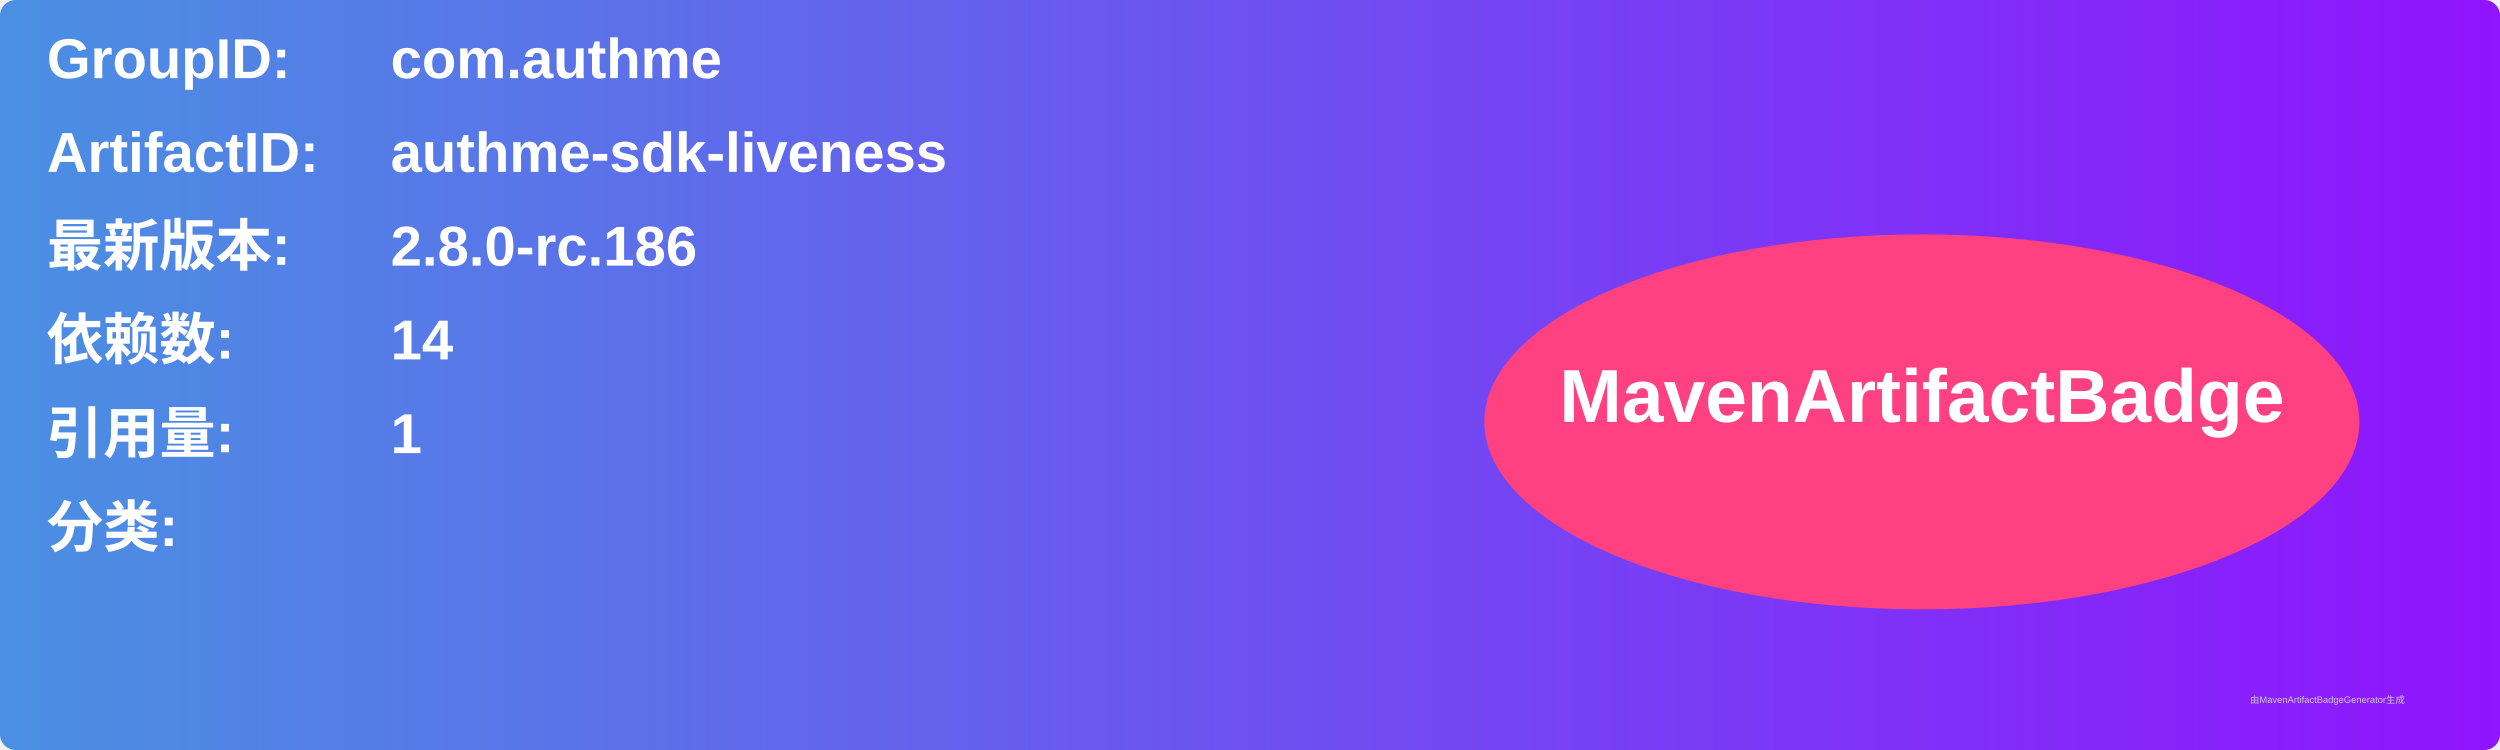
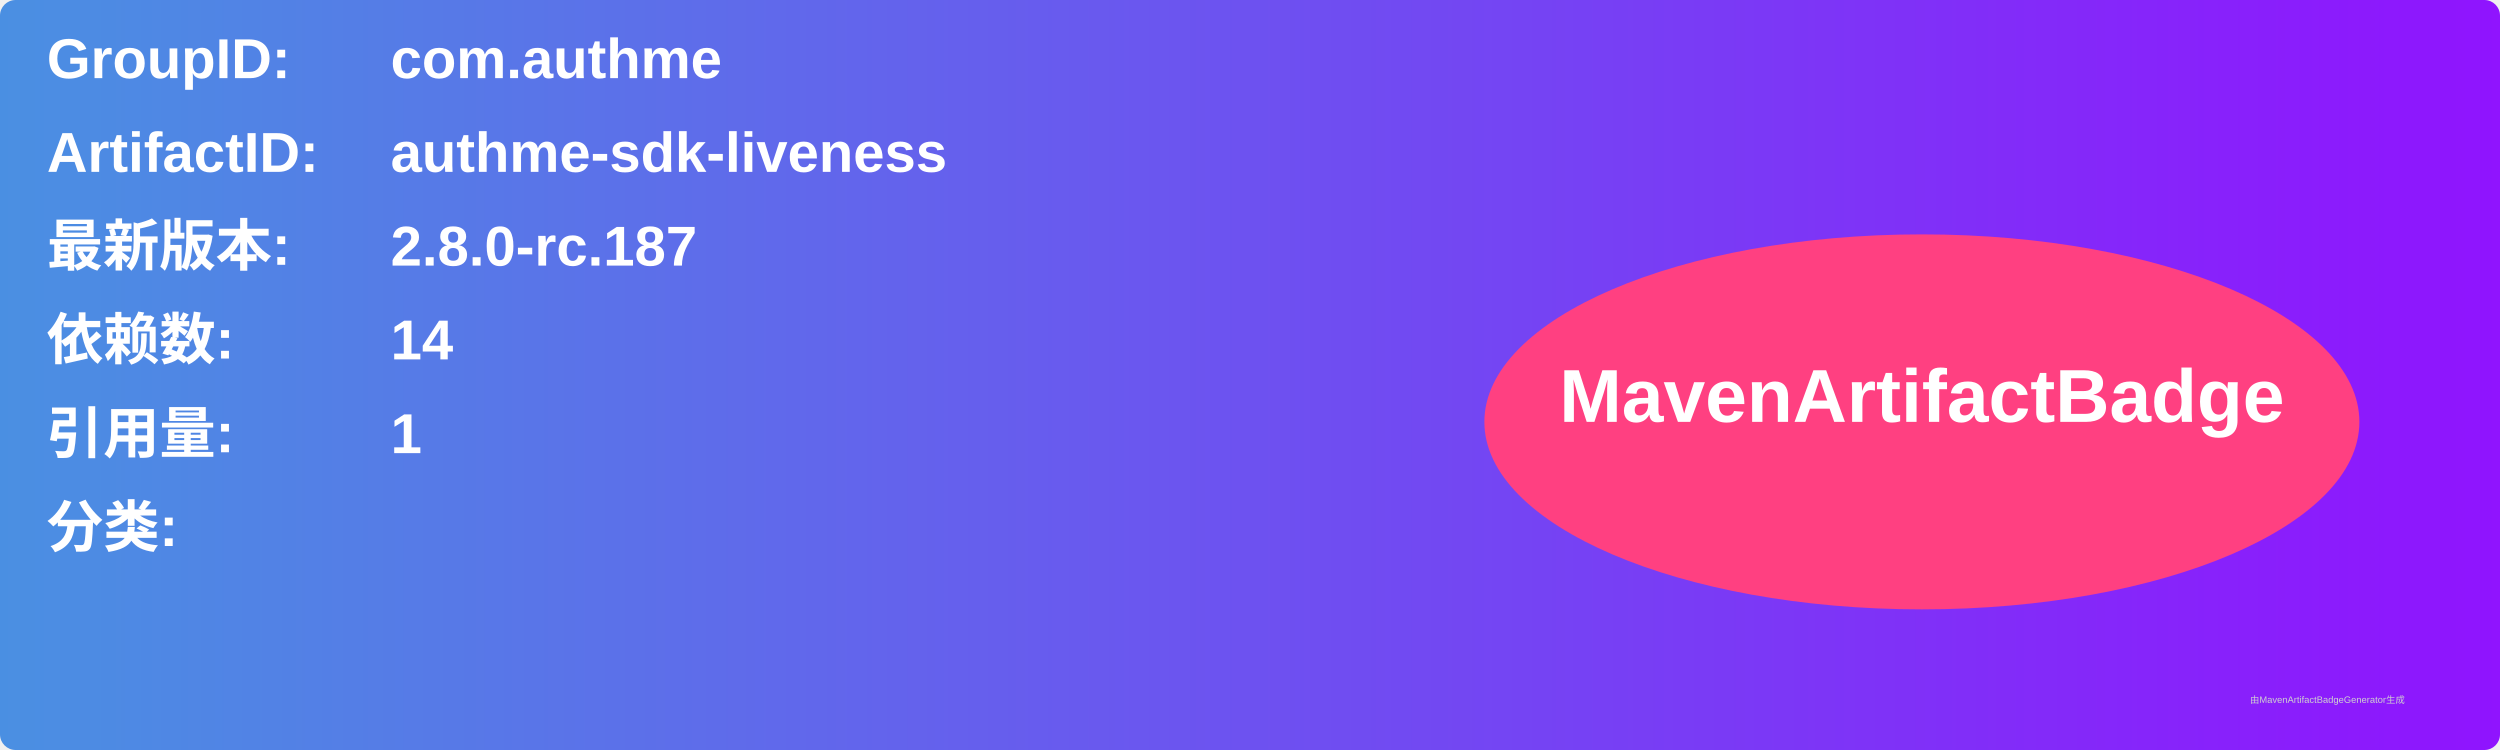
<svg xmlns="http://www.w3.org/2000/svg" width="800" height="240" viewBox="0 0 800 240">
  <linearGradient id="grad" x1="0%" y1="0%" x2="100%" y2="0%">
    <stop offset="0%" stop-color="#4a90e2" />
    <stop offset="100%" stop-color="#9013fe" />
  </linearGradient>
  <rect width="100%" height="100%" rx="5" ry="5" fill="url(#grad)" />
  <g transform="translate(15, 15)">
    <text x="0" y="10" font-family="Arial" font-size="18" fill="white" font-weight="bold" width="260">GroupID:</text>
    <text x="110" y="10" font-family="Arial" font-size="18" fill="white" font-weight="bold" width="460">com.authme</text>
    <text x="0" y="40" font-family="Arial" font-size="18" fill="white" font-weight="bold" width="260">ArtifactID:</text>
    <text x="110" y="40" font-family="Arial" font-size="18" fill="white" font-weight="bold" width="460">authme-sdk-liveness</text>
    <text x="0" y="70" font-family="Arial" font-size="18" fill="white" font-weight="bold">最新版本:</text>
    <text x="110" y="70" font-family="Arial" font-size="18" fill="white" font-weight="bold">
-       <tspan font-weight="bold">2.8.0-rc.186</tspan>
+       <tspan font-weight="bold">2.8.0-rc.187</tspan>
    </text>
    <text x="0" y="100" font-family="Arial" font-size="18" fill="white" font-weight="bold">依赖数: </text>
    <text x="110" y="100" font-family="Arial" font-size="18" fill="white">
      <tspan font-weight="bold">14</tspan>
    </text>
    <text x="0" y="130" font-family="Arial" font-size="18" fill="white" font-weight="bold">引用量: </text>
    <text x="110" y="130" font-family="Arial" font-size="18" fill="white">
      <tspan font-weight="bold">1</tspan>
    </text>
    <text x="0" y="160" font-family="Arial" font-size="18" fill="white" font-weight="bold">分类:</text>
    <text x="10" y="190" font-family="Arial" font-size="10" fill="white">
      <tspan font-weight="bold" />
    </text>
    <ellipse cx="600" cy="120" rx="140" ry="60" fill="#ff4081" />
    <text x="600" y="120" text-anchor="middle" font-family="Arial" font-size="24" fill="white" font-weight="bold">MavenArtifactBadge</text>
  </g>
  <text x="720" y="225" font-family="Arial" font-size="3" fill="#d0d0d0">由MavenArtifactBadgeGenerator生成</text>
</svg>
